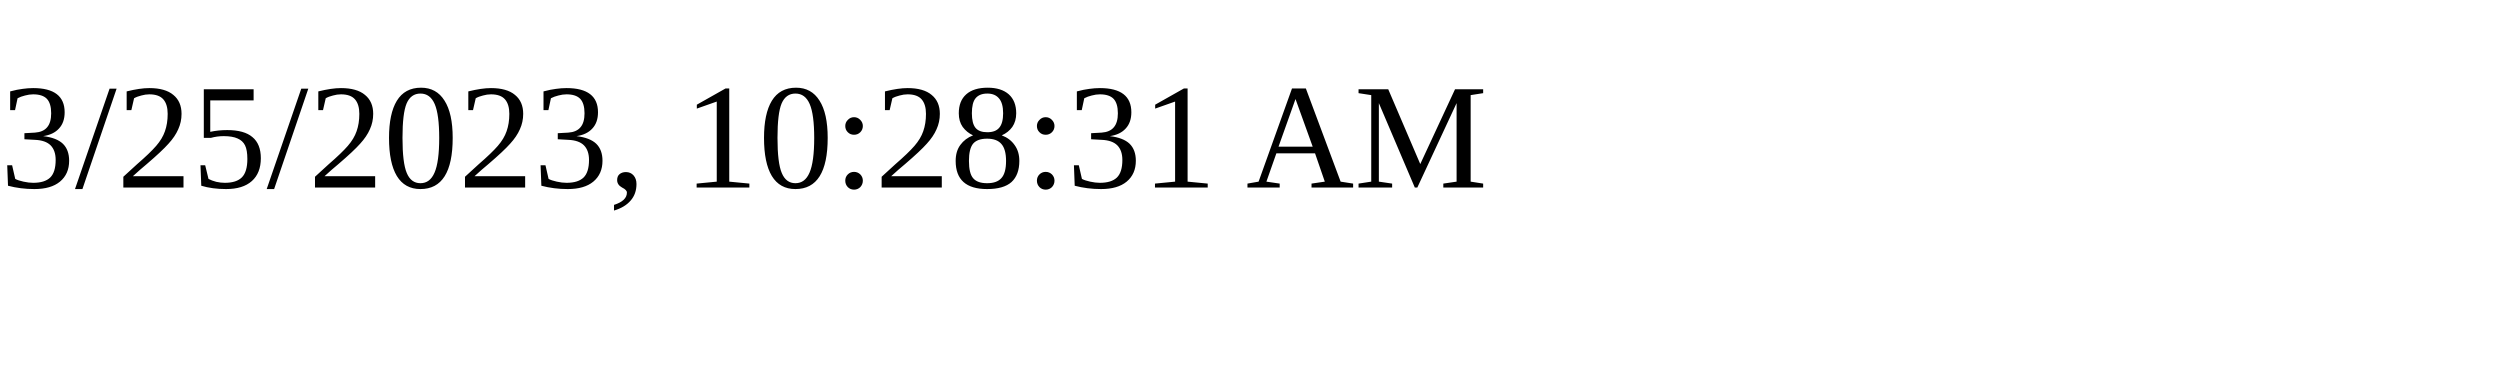
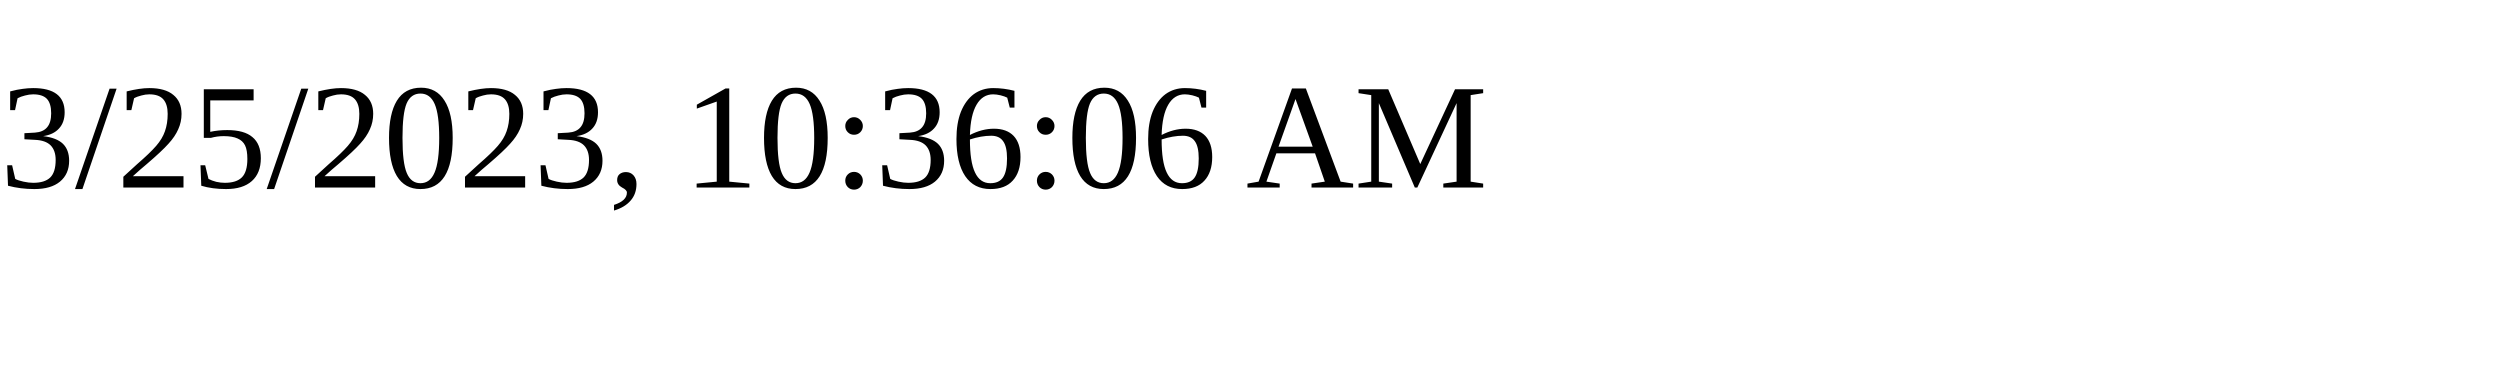
<svg xmlns="http://www.w3.org/2000/svg" height="30" width="200">
-   <text x="0" y="15">3/25/2023, 10:28:31 AM</text>
+   <text x="0" y="15">3/25/2023, 10:36:06 AM</text>
</svg>
